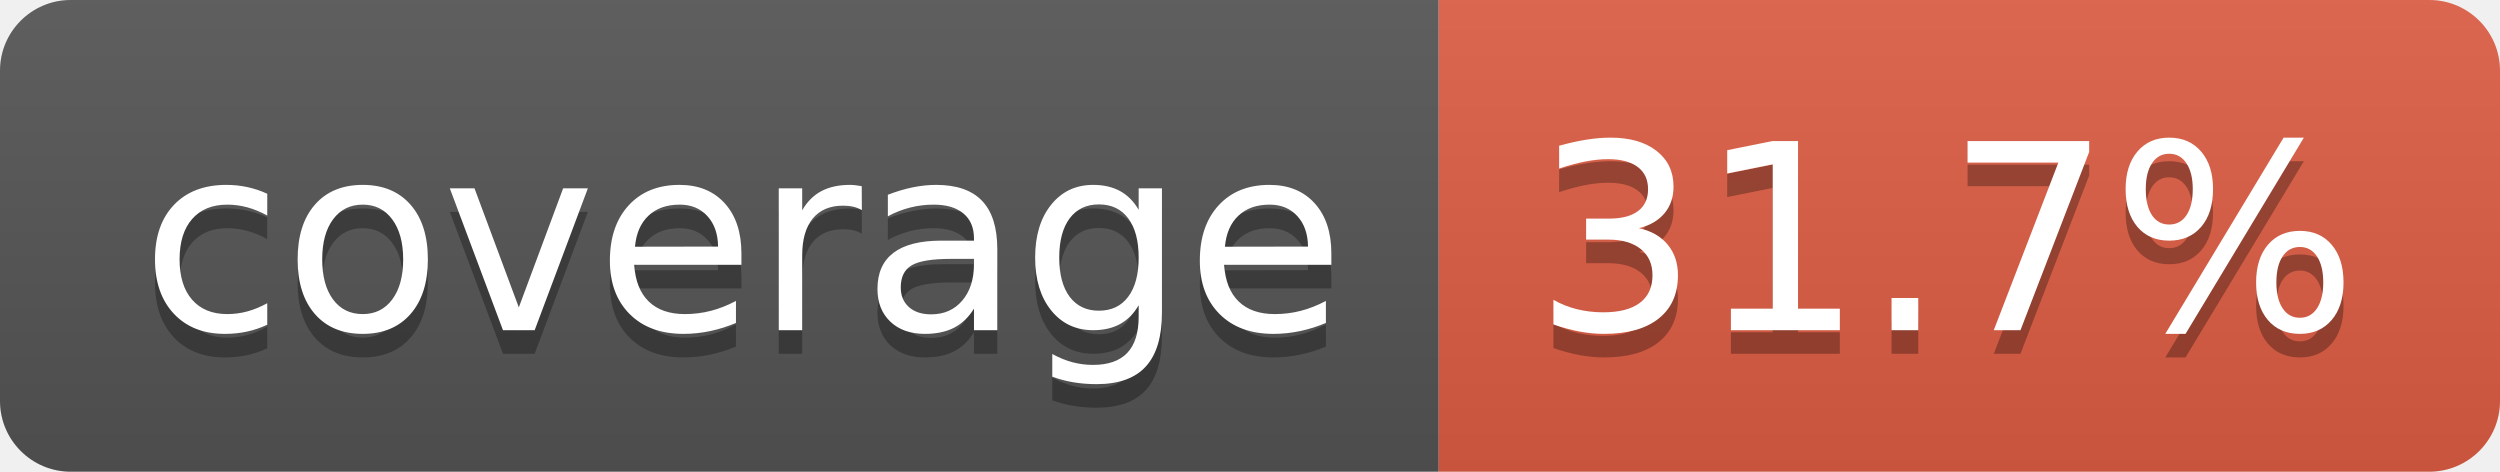
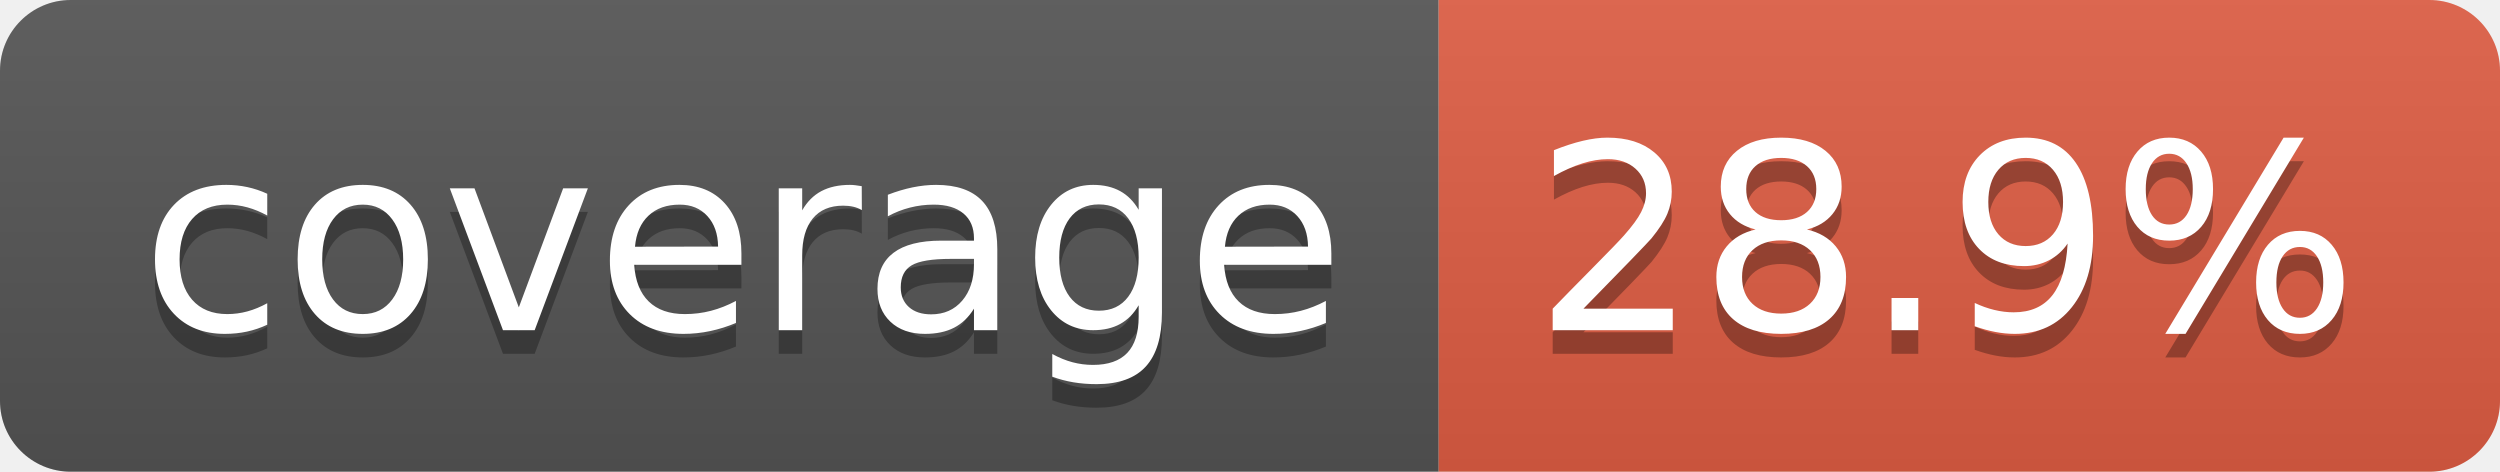
- <svg xmlns="http://www.w3.org/2000/svg" width="106" height="20" role="img" aria-label="coverage: 31.7%">
+ <svg xmlns="http://www.w3.org/2000/svg" width="106" height="20" role="img" aria-label="coverage: 28.9%">
  <linearGradient id="s" x2="0" y2="100%">
    <stop offset="0" stop-color="#bbb" stop-opacity=".1" />
    <stop offset="1" stop-opacity=".1" />
  </linearGradient>
  <clipPath id="r">
    <rect width="106" height="20" rx="3" fill="#fff" />
  </clipPath>
  <g clip-path="url(#r)">
    <rect width="61" height="20" fill="#555" />
    <rect x="61" width="45" height="20" fill="#e05d44" />
    <rect width="106" height="20" fill="url(#s)" />
  </g>
  <g fill="#fff" text-anchor="middle" font-family="Verdana,Geneva,DejaVu Sans,sans-serif" text-rendering="geometricPrecision" font-size="110">
    <text aria-hidden="true" x="315" y="150" fill="#010101" fill-opacity=".3" transform="scale(.1)" textLength="510">coverage</text>
    <text x="315" y="140" transform="scale(.1)" fill="#fff" textLength="510">coverage</text>
-     <text aria-hidden="true" x="825" y="150" fill="#010101" fill-opacity=".3" transform="scale(.1)" textLength="350">31.7%</text>
-     <text x="825" y="140" transform="scale(.1)" fill="#fff" textLength="350">31.7%</text>
+     <text aria-hidden="true" x="825" y="150" fill="#010101" fill-opacity=".3" transform="scale(.1)" textLength="350">28.9%</text>
+     <text x="825" y="140" transform="scale(.1)" fill="#fff" textLength="350">28.9%</text>
  </g>
</svg>
